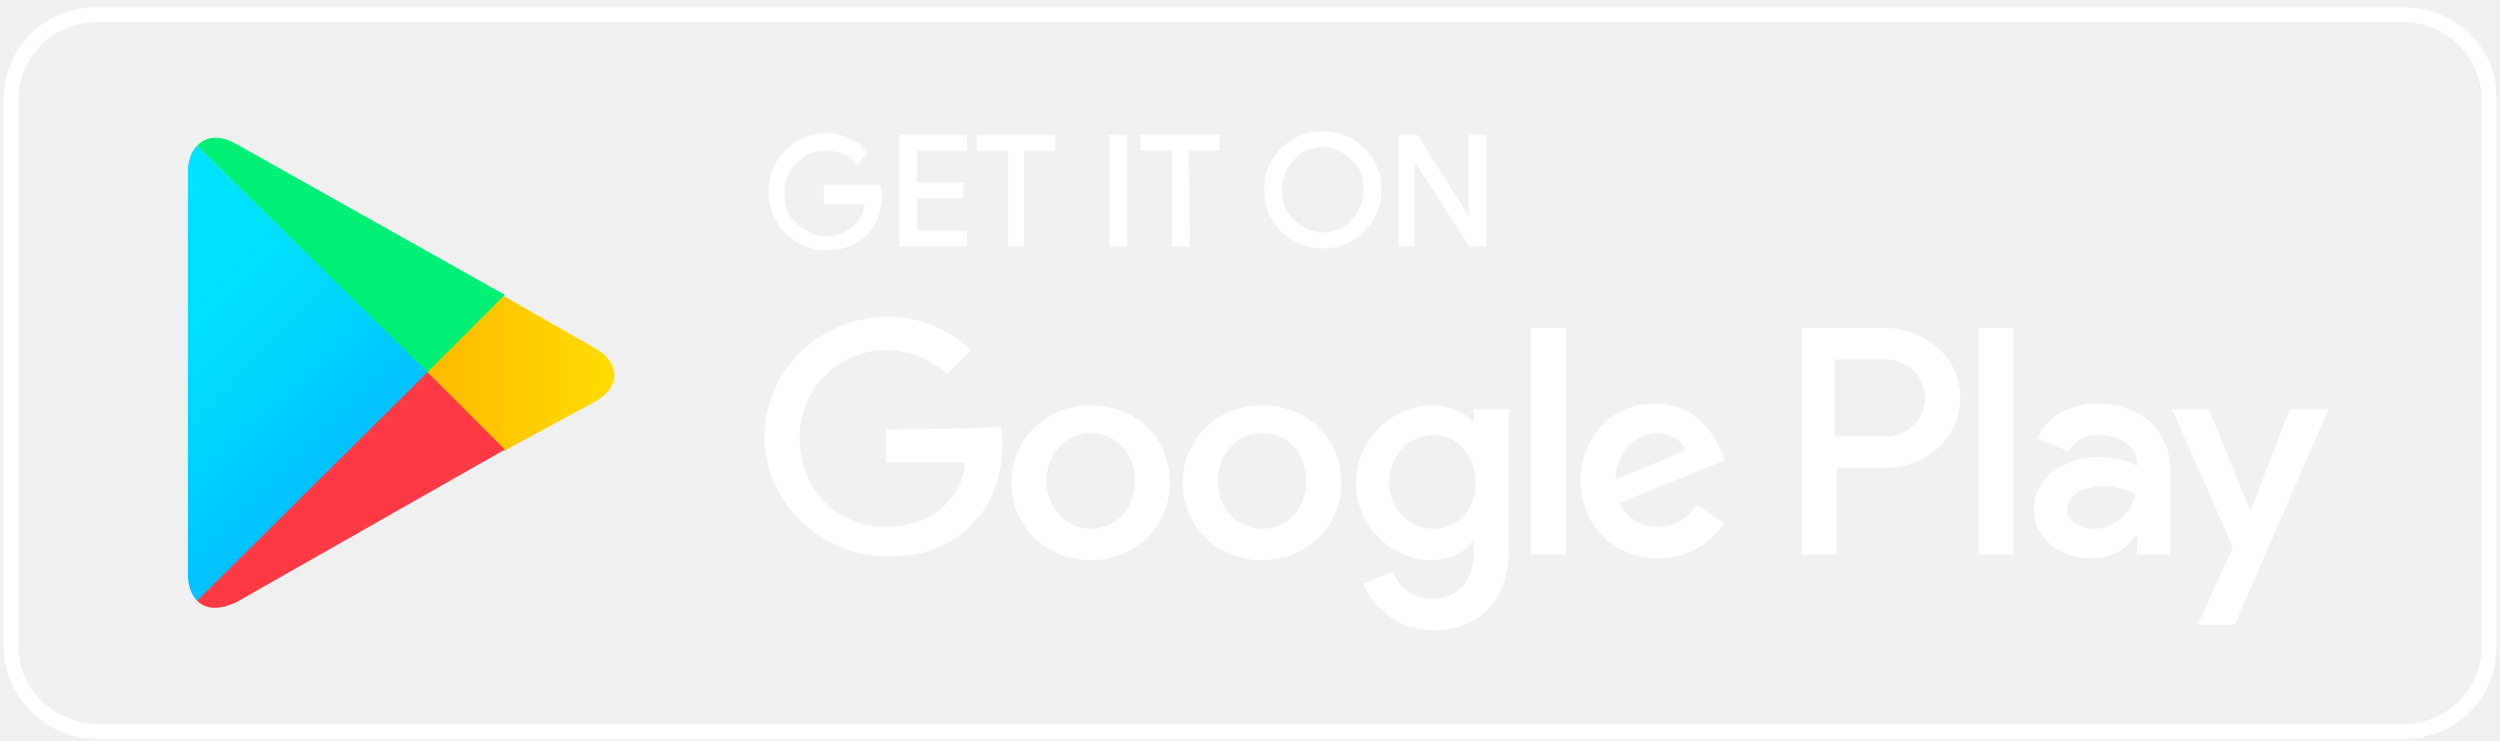
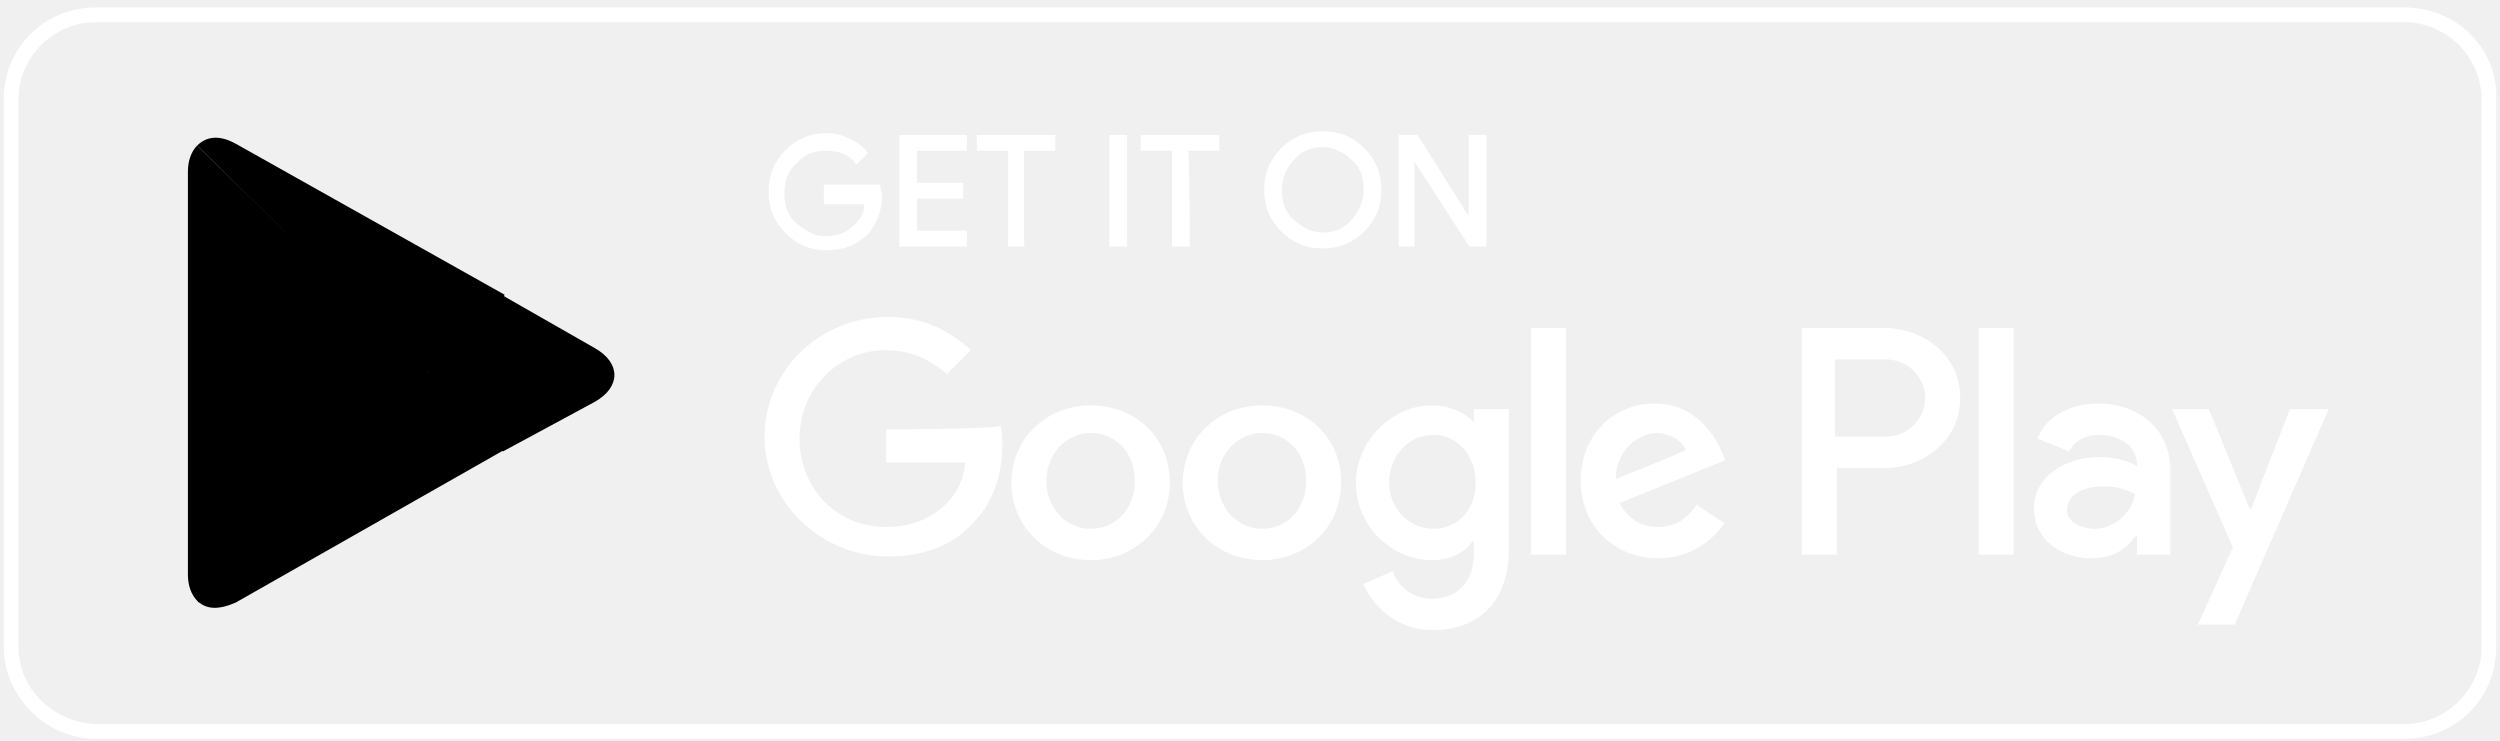
<svg xmlns="http://www.w3.org/2000/svg" width="135" height="40" viewBox="0 0 135.7 40" preserveAspectRatio="xMidYMid meet">
  <style>.st0{fill:#FFFFFF;} .st1{fill:#FFFFFF;stroke:#FFFFFF;stroke-width:0.16;stroke-miterlimit:10;} .st2{fill:url(#path64_1_);} .st3{fill:url(#path78_1_);} .st4{fill:url(#path88_1_);} .st5{fill:url(#path104_1_);}</style>
  <path id="path16" class="st0" d="M130.5 1.1c2.3 0 4.2 1.9 4.2 4.2V35c0 2.3-1.9 4.2-4.2 4.2H5.2C2.9 39.1 1 37.3 1 35V5.3C1 3 2.9 1.1 5.2 1.1h125.3m0-.8H5.2c-2.8 0-5 2.2-5 5V35c0 2.7 2.3 5 5 5h125.3c2.8 0 5-2.2 5-5V5.3c.1-2.8-2.2-5-5-5z" />
  <g id="g18">
    <path id="path20" class="st1" d="M47.8 10.5c0 .8-.3 1.5-.7 2-.6.6-1.3.9-2.2.9-.9 0-1.6-.3-2.2-.9-.6-.6-.9-1.3-.9-2.2s.3-1.6.9-2.2c.6-.6 1.3-.9 2.2-.9.4 0 .8.1 1.2.3.4.2.7.4.9.7l-.5.5c-.4-.5-.9-.7-1.7-.7-.6 0-1.2.2-1.6.7-.5.4-.7 1-.7 1.7s.2 1.3.7 1.7c.5.4 1 .7 1.6.7.7 0 1.2-.2 1.7-.7.3-.3.5-.7.5-1.2h-2.2V10h2.9c0 .2.1.3.1.5z" />
  </g>
  <g id="g22">
    <path id="path24" class="st1" d="M52.4 8h-2.7v1.9h2.5v.7h-2.5v1.9h2.7v.7h-3.5V7.3h3.5V8z" />
  </g>
  <g id="g26">
    <path id="path28" class="st1" d="M55.6 13.2h-.8V8h-1.7v-.7h4.1V8h-1.7v5.2z" />
  </g>
  <g id="g30">
    <path id="path32" class="st1" d="M60.3 13.2V7.3h.8v5.9h-.8z" />
  </g>
  <g id="g34">
    <path id="path36" class="st1" d="M64.5 13.2h-.8V8H62v-.7h4.1V8h-1.7c.1 0 .1 5.2.1 5.2z" />
  </g>
  <g id="g38">
    <path id="path40" class="st1" d="M74 12.4c-.6.6-1.3.9-2.2.9-.9 0-1.6-.3-2.2-.9-.6-.6-.9-1.3-.9-2.2 0-.9.3-1.6.9-2.2.6-.6 1.3-.9 2.2-.9.9 0 1.6.3 2.2.9.6.6.9 1.3.9 2.2 0 .9-.3 1.6-.9 2.2zm-3.8-.5c.4.4 1 .7 1.6.7.6 0 1.2-.2 1.6-.7.4-.4.7-1 .7-1.7s-.2-1.3-.7-1.7c-.4-.4-1-.7-1.6-.7-.6 0-1.2.2-1.6.7-.4.4-.7 1-.7 1.7s.2 1.3.7 1.7z" />
  </g>
  <g id="g42">
    <path id="path44" class="st1" d="M76 13.2V7.3h.9l2.9 4.6V7.3h.8v5.9h-.8l-3.1-4.8V13.2H76z" />
  </g>
  <path id="path46" class="st0" d="M68.5 21.9c-2.4 0-4.3 1.8-4.3 4.2 0 2.4 1.9 4.2 4.3 4.2s4.3-1.8 4.3-4.2c0-2.5-1.9-4.2-4.3-4.2zm0 6.7c-1.3 0-2.4-1.1-2.4-2.6s1.1-2.6 2.4-2.6c1.3 0 2.4 1 2.4 2.6s-1.1 2.6-2.4 2.6zm-9.3-6.7c-2.4 0-4.3 1.8-4.3 4.2 0 2.4 1.9 4.2 4.3 4.2s4.3-1.8 4.3-4.2c0-2.5-1.9-4.2-4.3-4.2zm0 6.7c-1.3 0-2.4-1.1-2.4-2.6s1.1-2.6 2.4-2.6c1.3 0 2.4 1 2.4 2.6s-1.1 2.6-2.4 2.6zm-11.1-5.4V25h4.3c-.1 1-.5 1.7-1 2.2-.6.6-1.6 1.3-3.3 1.3-2.7 0-4.7-2.1-4.7-4.8s2.1-4.8 4.7-4.8c1.4 0 2.5.6 3.3 1.3l1.3-1.3c-1.1-1-2.5-1.8-4.5-1.8-3.7 0-6.7 2.9-6.7 6.5s3.1 6.5 6.7 6.5c2 0 3.5-.6 4.6-1.8 1.2-1.2 1.6-2.8 1.6-4.2 0-.4 0-.8-.1-1.1-.1.2-6.2.2-6.2.2zm45.4 1.3c-.4-.9-1.4-2.7-3.7-2.7-2.2 0-4 1.7-4 4.2 0 2.4 1.8 4.2 4.2 4.2 2 0 3.1-1.2 3.6-1.9l-1.5-1c-.5.7-1.1 1.2-2.1 1.2-.9 0-1.6-.4-2.1-1.3l5.7-2.3c.1.1-.1-.4-.1-.4zm-5.8 1.4c0-1.6 1.3-2.5 2.2-2.5.7 0 1.4.4 1.6.9 0 .1-3.8 1.6-3.8 1.6zM83.1 30H85V17.7h-1.9V30zM80 22.8c-.5-.5-1.3-.9-2.3-.9-2.1 0-4.1 1.9-4.1 4.2 0 2.4 2 4.2 4.1 4.2 1 0 1.8-.4 2.2-1h.1v.6c0 1.6-.9 2.5-2.3 2.5-1.1 0-1.9-.8-2.1-1.5l-1.6.7c.5 1.1 1.7 2.5 3.8 2.5 2.2 0 4.1-1.3 4.1-4.4v-7.6H80v.7zm-2.2 5.8c-1.3 0-2.4-1.1-2.4-2.5 0-1.5 1.1-2.6 2.4-2.6 1.3 0 2.3 1.1 2.3 2.6s-1 2.5-2.3 2.5zm24.5-10.9h-4.5V30h1.9v-4.7h2.6c2.1 0 4.1-1.5 4.1-3.8 0-2.4-2.1-3.8-4.1-3.8zm0 5.9h-2.7v-4.2h2.7c1.4 0 2.2 1.1 2.2 2.1s-.8 2.1-2.2 2.1zm11.6-1.8c-1.4 0-2.8.6-3.3 1.9l1.7.7c.4-.7 1-.9 1.7-.9 1 0 2 .6 2 1.6v.1c-.3-.2-1.1-.5-2-.5-1.8 0-3.6 1-3.6 2.8 0 1.7 1.5 2.7 3.1 2.7 1.3 0 2-.6 2.4-1.2h.1v1h1.8v-4.8c-.1-2.1-1.8-3.4-3.9-3.4zm-.2 6.8c-.6 0-1.5-.3-1.5-1 0-1 1.1-1.3 2-1.3.8 0 1.2.2 1.7.4-.2 1.1-1.2 1.9-2.2 1.9zm10.6-6.5l-2.1 5.4h-.1l-2.2-5.4h-2l3.3 7.5-1.9 4.2h2l5.1-11.7h-2.1zM107.4 30h1.9V17.7h-1.9V30z" />
  <g id="g48">
    <linearGradient id="path64_1_" gradientUnits="userSpaceOnUse" x1="31.252" y1="-147.153" x2="14.47" y2="-130.371" gradientTransform="matrix(1.0024 0 0 -.9907 -9.248 -114.474)">
-       <stop offset="0" stop-color="#00A0FF" />
-       <stop offset=".007" stop-color="#00A1FF" />
-       <stop offset=".26" stop-color="#00BEFF" />
-       <stop offset=".512" stop-color="#00D2FF" />
-       <stop offset=".76" stop-color="#00DFFF" />
-       <stop offset="1" stop-color="#00E3FF" />
+       <stop offset="0" stopColor="#00A0FF" />
+       <stop offset=".007" stopColor="#00A1FF" />
+       <stop offset=".26" stopColor="#00BEFF" />
+       <stop offset=".512" stopColor="#00D2FF" />
+       <stop offset=".76" stopColor="#00DFFF" />
+       <stop offset="1" stopColor="#00E3FF" />
    </linearGradient>
    <path id="path64" class="st2" d="M10.7 7.8c-.3.3-.5.8-.5 1.4v21.9c0 .6.2 1.1.5 1.4l.1.1 12.4-12.3V20L10.7 7.8z" />
  </g>
  <g id="g66">
    <linearGradient id="path78_1_" gradientUnits="userSpaceOnUse" x1="43.288" y1="-135.862" x2="19.091" y2="-135.862" gradientTransform="matrix(1.0024 0 0 -.9907 -9.248 -114.474)">
-       <stop offset="0" stop-color="#FFE000" />
-       <stop offset=".409" stop-color="#FFBD00" />
-       <stop offset=".775" stop-color="#FFA500" />
-       <stop offset="1" stop-color="#FF9C00" />
+       <stop offset="0" stopColor="#FFE000" />
+       <stop offset=".409" stopColor="#FFBD00" />
+       <stop offset=".775" stopColor="#FFA500" />
+       <stop offset="1" stopColor="#FF9C00" />
    </linearGradient>
    <path id="path78" class="st3" d="M27.3 24.4l-4.1-4.1V20l4.1-4.1.1.1 4.9 2.8c1.4.8 1.4 2.1 0 2.9l-5 2.7c.1-.1 0 0 0 0z" />
  </g>
  <g id="g80">
    <linearGradient id="path88_1_" gradientUnits="userSpaceOnUse" x1="25.936" y1="-141.911" x2="3.178" y2="-119.152" gradientTransform="matrix(1.0024 0 0 -.9907 -9.248 -114.474)">
-       <stop offset="0" stop-color="#FF3A44" />
-       <stop offset="1" stop-color="#C31162" />
+       <stop offset="0" stopColor="#FF3A44" />
+       <stop offset="1" stopColor="#C31162" />
    </linearGradient>
    <path id="path88" class="st4" d="M27.4 24.3l-4.2-4.2-12.5 12.4c.5.5 1.2.5 2.1.1l14.6-8.3" />
  </g>
  <g id="g90">
    <linearGradient id="path104_1_" gradientUnits="userSpaceOnUse" x1="8.409" y1="-147.344" x2="18.571" y2="-137.181" gradientTransform="matrix(1.0024 0 0 -.9907 -9.248 -114.474)">
-       <stop offset="0" stop-color="#32A071" />
-       <stop offset=".069" stop-color="#2DA771" />
-       <stop offset=".476" stop-color="#15CF74" />
-       <stop offset=".801" stop-color="#06E775" />
-       <stop offset="1" stop-color="#00F076" />
+       <stop offset="0" stopColor="#32A071" />
+       <stop offset=".069" stopColor="#2DA771" />
+       <stop offset=".476" stopColor="#15CF74" />
+       <stop offset=".801" stopColor="#06E775" />
+       <stop offset="1" stopColor="#00F076" />
    </linearGradient>
    <path id="path104" class="st5" d="M27.4 15.9L12.8 7.7c-.9-.5-1.6-.4-2.1.1l12.5 12.3 4.2-4.2z" />
  </g>
</svg>
